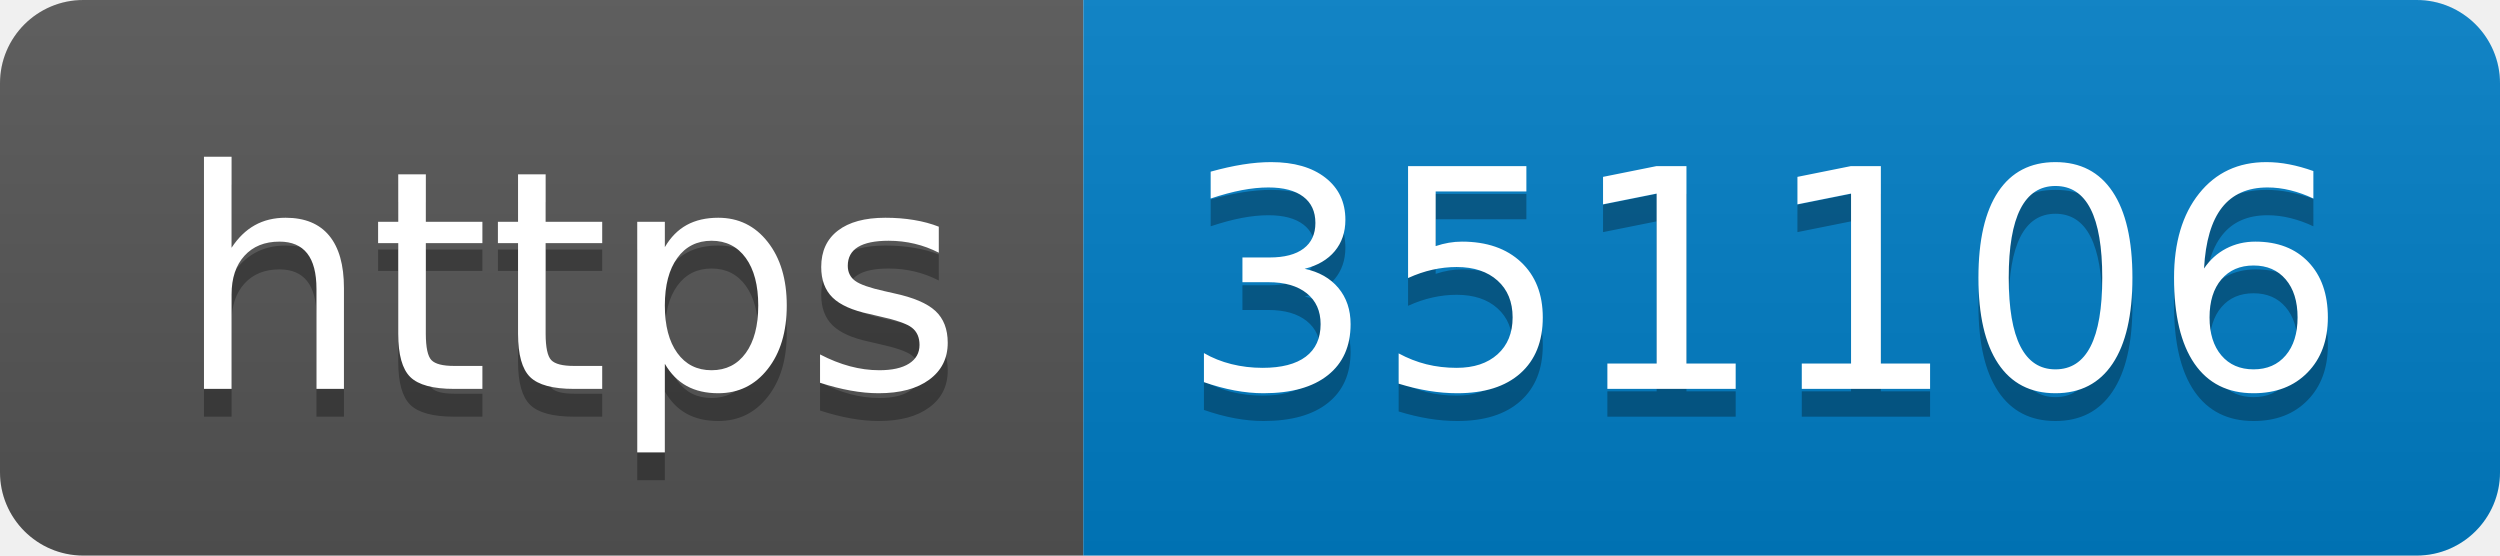
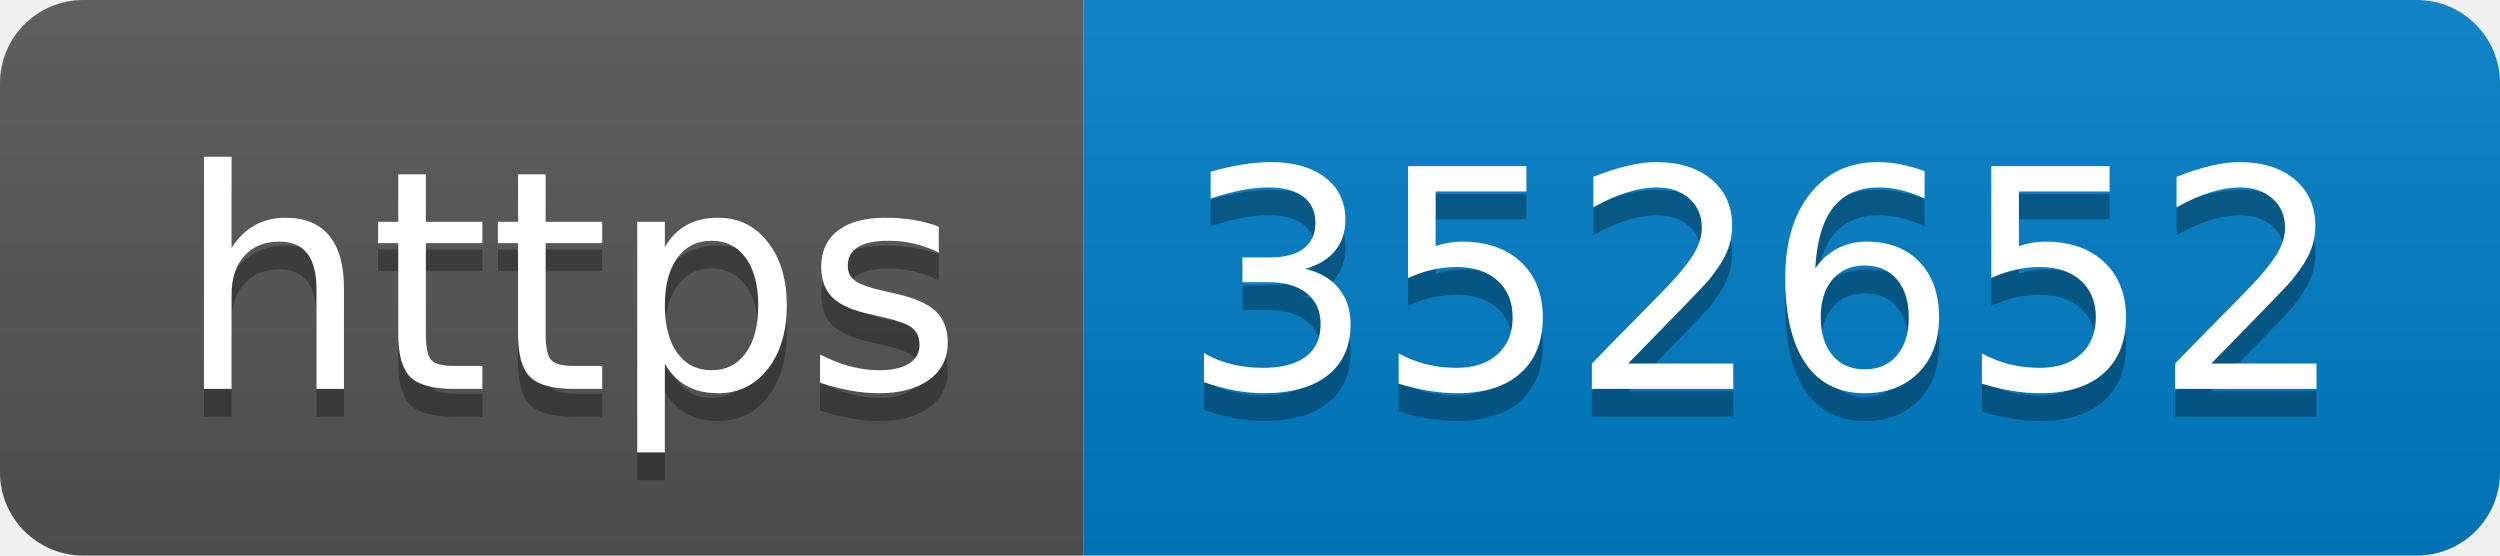
- <svg xmlns="http://www.w3.org/2000/svg" width="90" height="20" role="img" aria-label="https: 351106">
+ <svg xmlns="http://www.w3.org/2000/svg" width="90" height="20" role="img" aria-label="https: 352652">
  <linearGradient id="s" x2="0" y2="100%">
    <stop offset="0" stop-color="#bbb" stop-opacity=".1" />
    <stop offset="1" stop-opacity=".1" />
  </linearGradient>
  <clipPath id="r">
    <rect width="90" height="20" rx="3" fill="#fff" />
  </clipPath>
  <g clip-path="url(#r)">
    <rect width="39" height="20" fill="#555" />
    <rect x="39" width="51" height="20" fill="#007ec6" />
    <rect width="90" height="20" fill="url(#s)" />
  </g>
  <g fill="#fff" text-anchor="middle" font-family="Verdana,Geneva,DejaVu Sans,sans-serif" text-rendering="geometricPrecision" font-size="110">
    <text aria-hidden="true" x="205" y="150" fill="#010101" fill-opacity=".3" transform="scale(.1)" textLength="290">https</text>
    <text x="205" y="140" transform="scale(.1)" fill="#fff" textLength="290">https</text>
-     <text aria-hidden="true" x="635" y="150" fill="#010101" fill-opacity=".3" transform="scale(.1)" textLength="410">351106</text>
-     <text x="635" y="140" transform="scale(.1)" fill="#fff" textLength="410">351106</text>
+     <text aria-hidden="true" x="635" y="150" fill="#010101" fill-opacity=".3" transform="scale(.1)" textLength="410">352652</text>
+     <text x="635" y="140" transform="scale(.1)" fill="#fff" textLength="410">352652</text>
  </g>
</svg>
